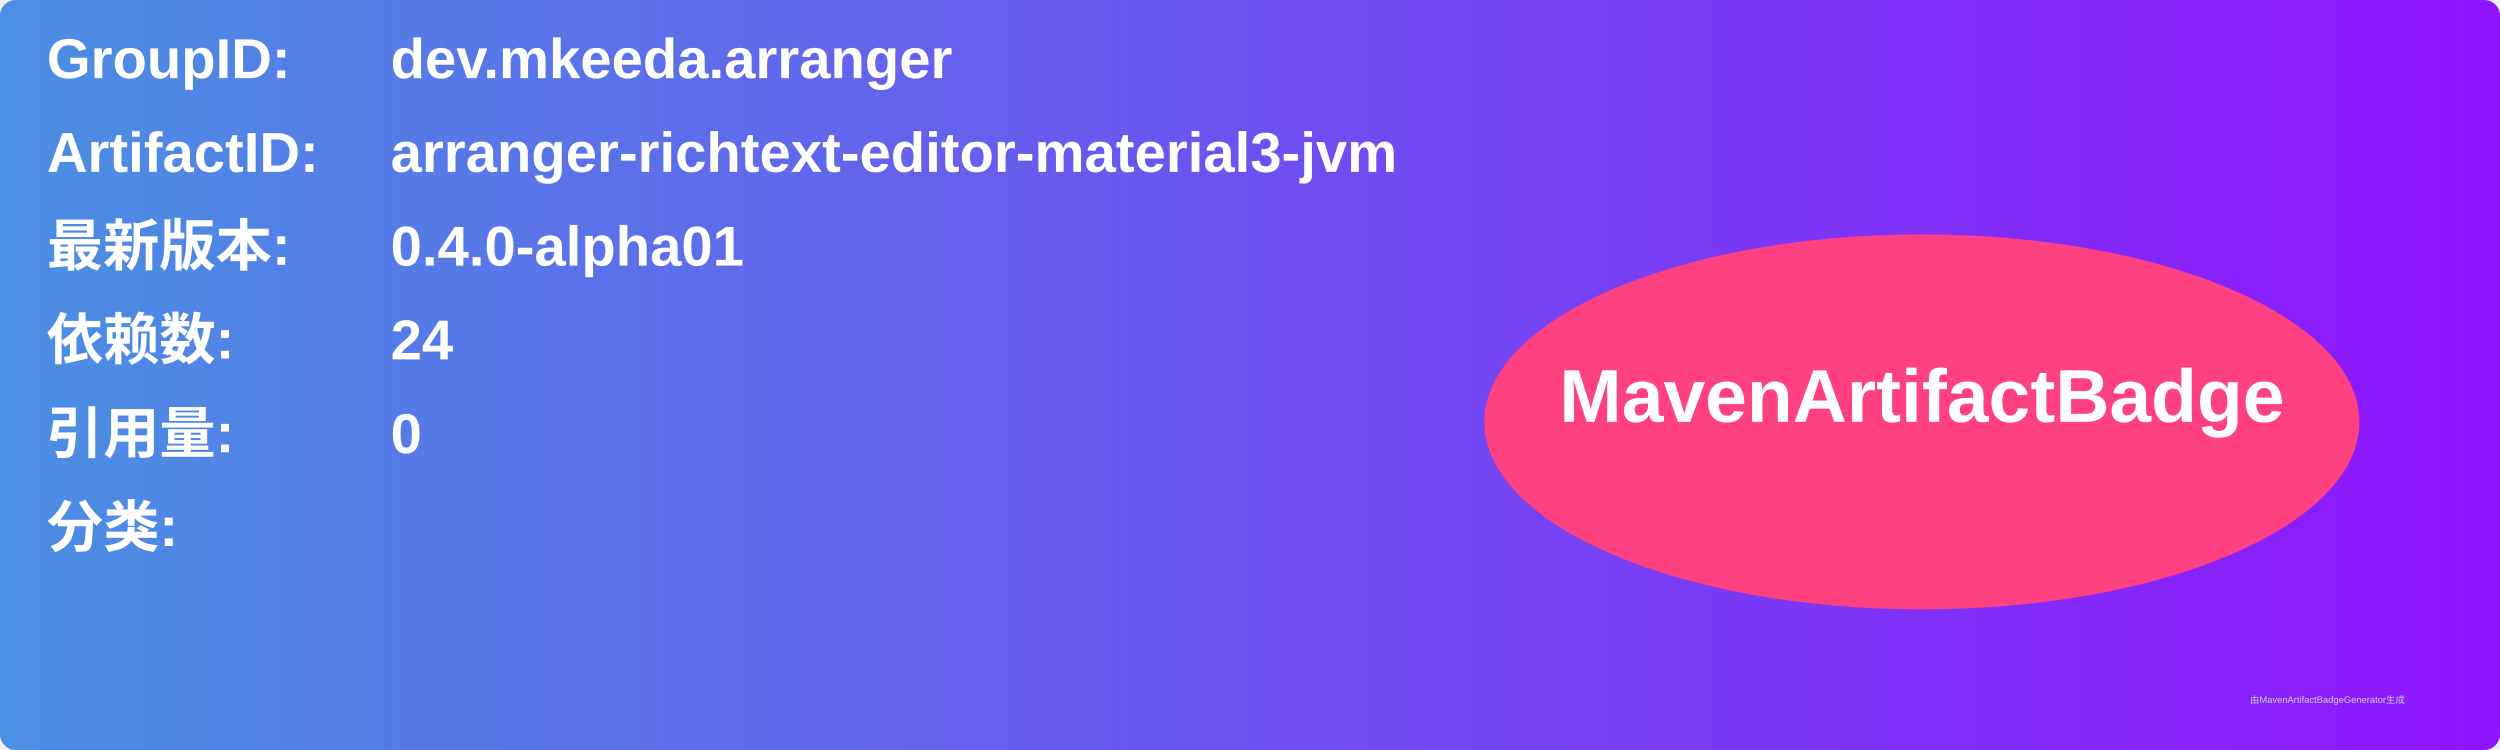
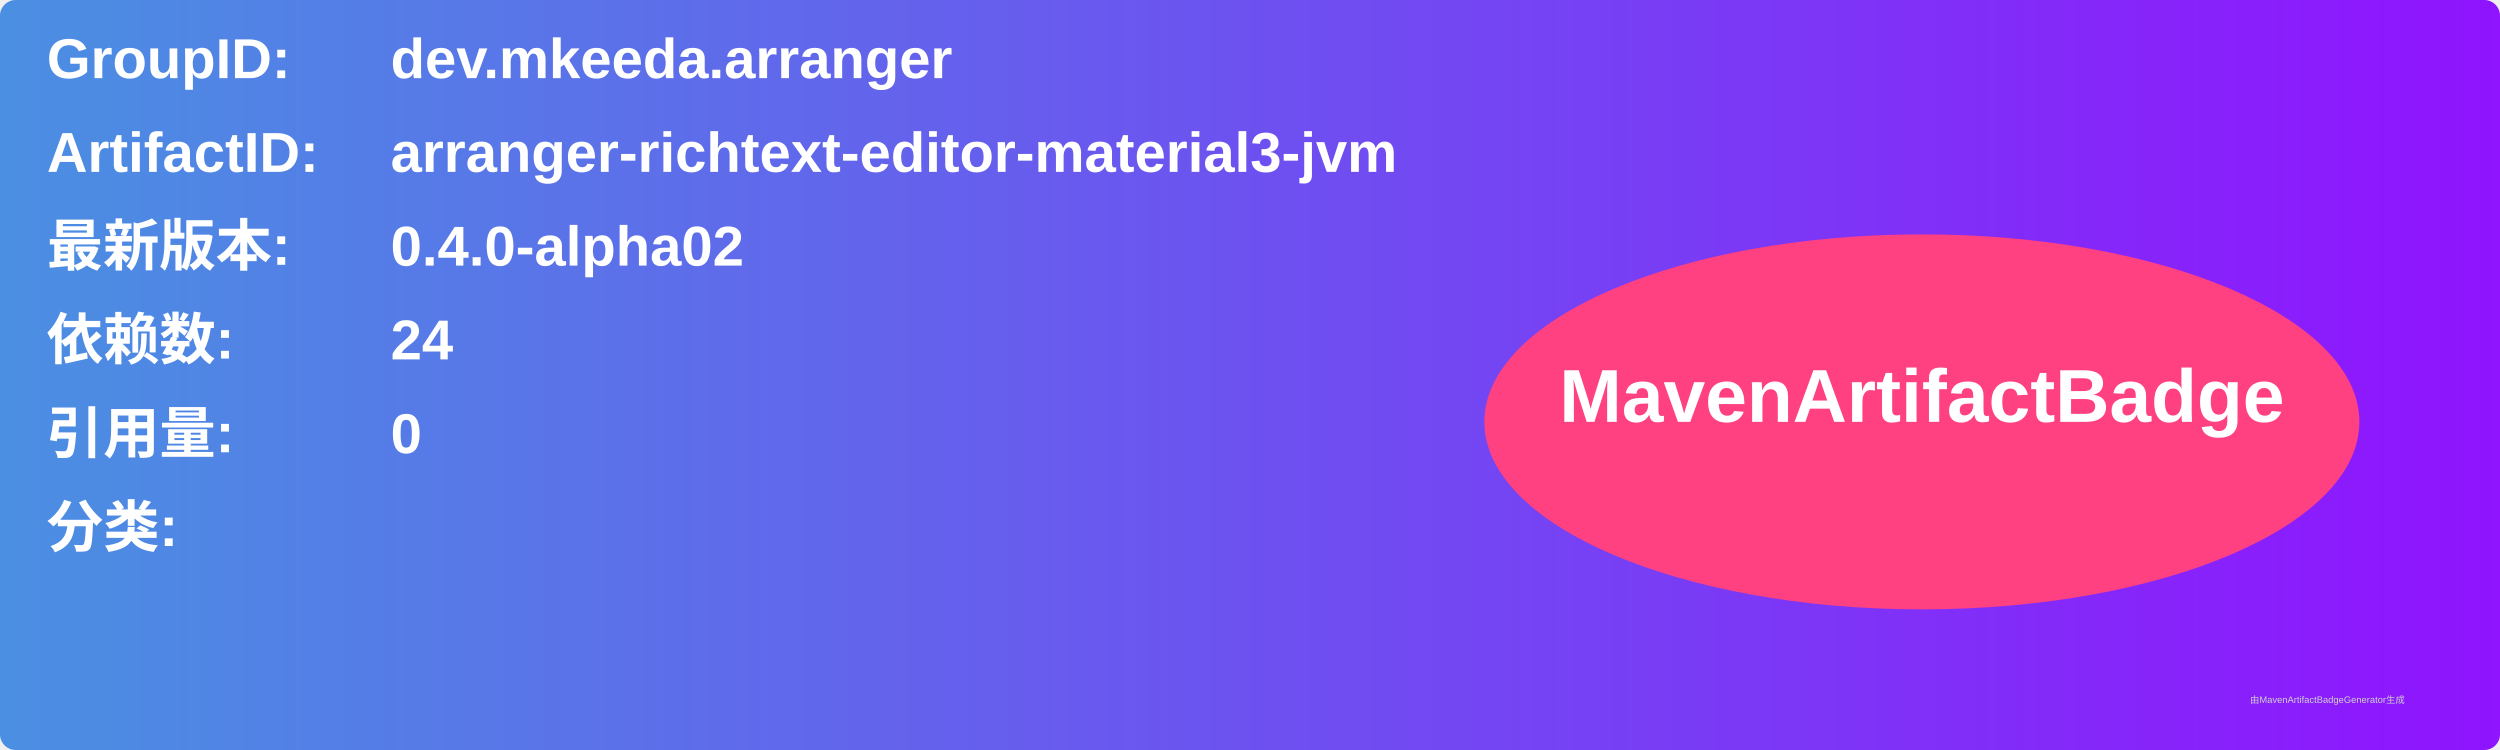
<svg xmlns="http://www.w3.org/2000/svg" width="800" height="240" viewBox="0 0 800 240">
  <linearGradient id="grad" x1="0%" y1="0%" x2="100%" y2="0%">
    <stop offset="0%" stop-color="#4a90e2" />
    <stop offset="100%" stop-color="#9013fe" />
  </linearGradient>
  <rect width="100%" height="100%" rx="5" ry="5" fill="url(#grad)" />
  <g transform="translate(15, 15)">
    <text x="0" y="10" font-family="Arial" font-size="18" fill="white" font-weight="bold" width="260">GroupID:</text>
    <text x="110" y="10" font-family="Arial" font-size="18" fill="white" font-weight="bold" width="460">dev.mkeeda.arranger</text>
    <text x="0" y="40" font-family="Arial" font-size="18" fill="white" font-weight="bold" width="260">ArtifactID:</text>
    <text x="110" y="40" font-family="Arial" font-size="18" fill="white" font-weight="bold" width="460">arranger-richtext-editor-material3-jvm</text>
    <text x="0" y="70" font-family="Arial" font-size="18" fill="white" font-weight="bold">最新版本:</text>
    <text x="110" y="70" font-family="Arial" font-size="18" fill="white" font-weight="bold">
-       <tspan font-weight="bold">0.4.0-alpha01</tspan>
+       <tspan font-weight="bold">0.4.0-alpha02</tspan>
    </text>
    <text x="0" y="100" font-family="Arial" font-size="18" fill="white" font-weight="bold">依赖数: </text>
    <text x="110" y="100" font-family="Arial" font-size="18" fill="white">
      <tspan font-weight="bold">24</tspan>
    </text>
    <text x="0" y="130" font-family="Arial" font-size="18" fill="white" font-weight="bold">引用量: </text>
    <text x="110" y="130" font-family="Arial" font-size="18" fill="white">
      <tspan font-weight="bold">0</tspan>
    </text>
    <text x="0" y="160" font-family="Arial" font-size="18" fill="white" font-weight="bold">分类:</text>
    <text x="10" y="190" font-family="Arial" font-size="10" fill="white">
      <tspan font-weight="bold" />
    </text>
    <ellipse cx="600" cy="120" rx="140" ry="60" fill="#ff4081" />
    <text x="600" y="120" text-anchor="middle" font-family="Arial" font-size="24" fill="white" font-weight="bold">MavenArtifactBadge</text>
  </g>
  <text x="720" y="225" font-family="Arial" font-size="3" fill="#d0d0d0">由MavenArtifactBadgeGenerator生成</text>
</svg>
